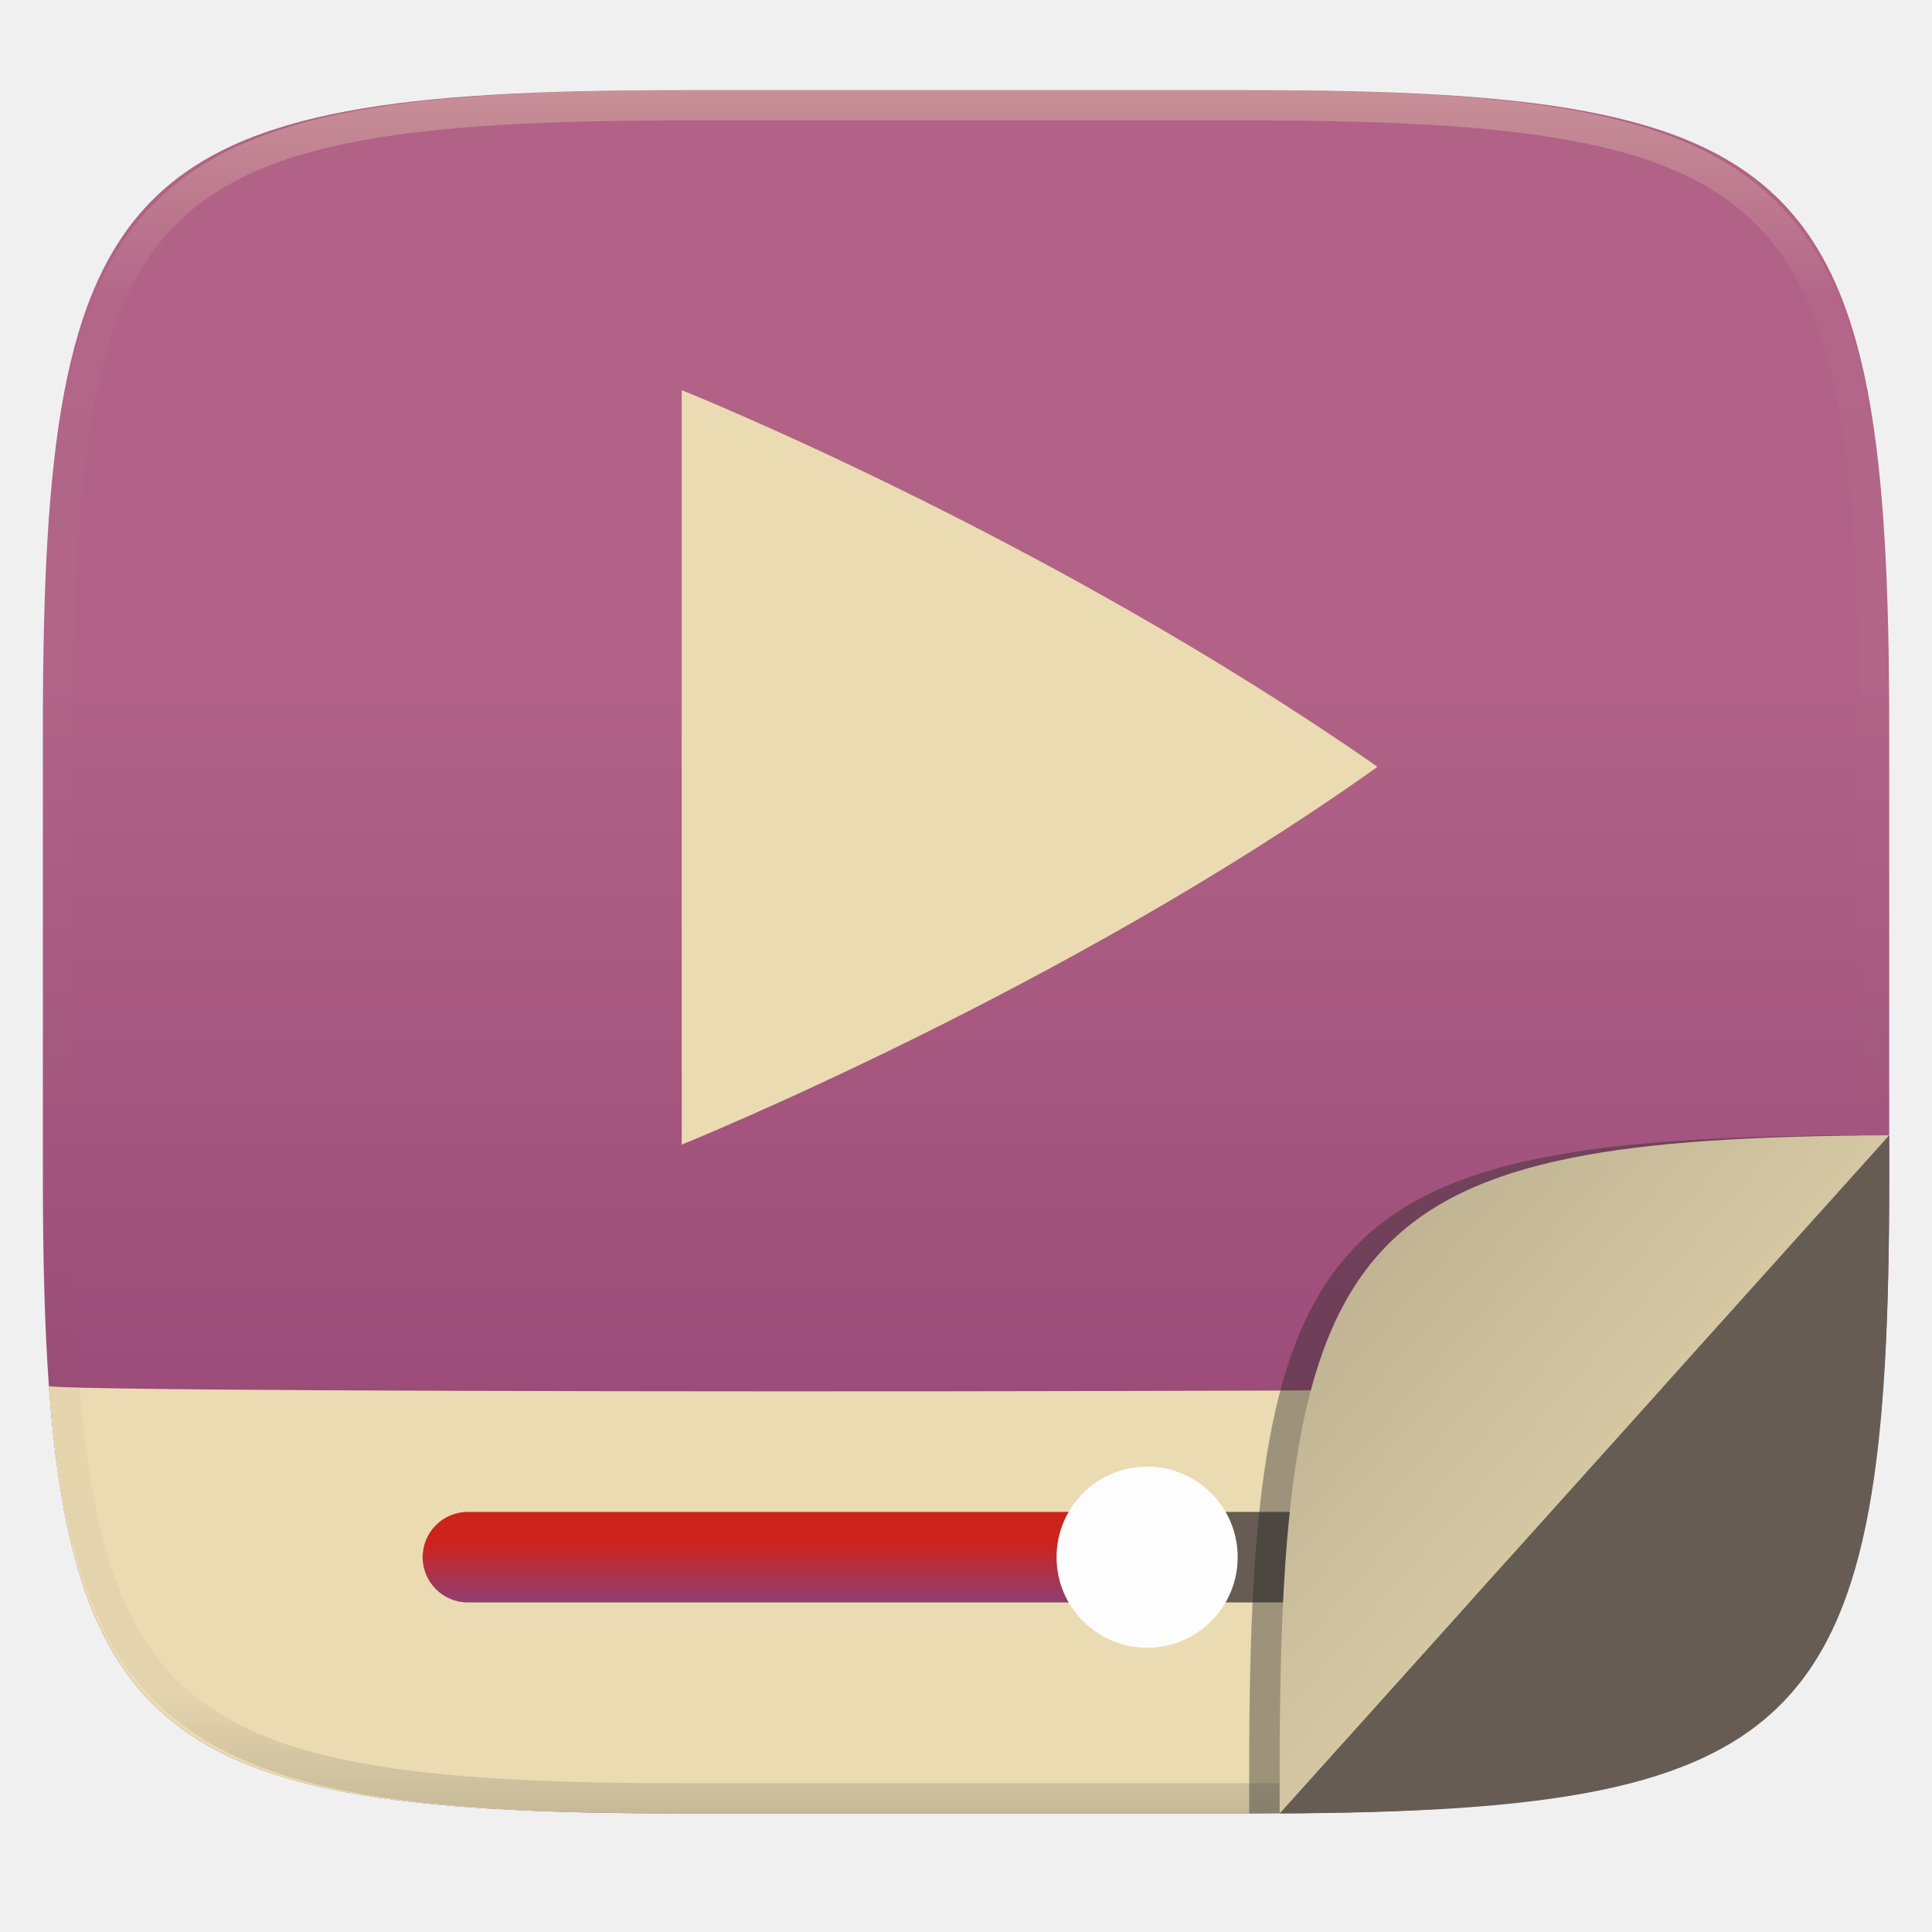
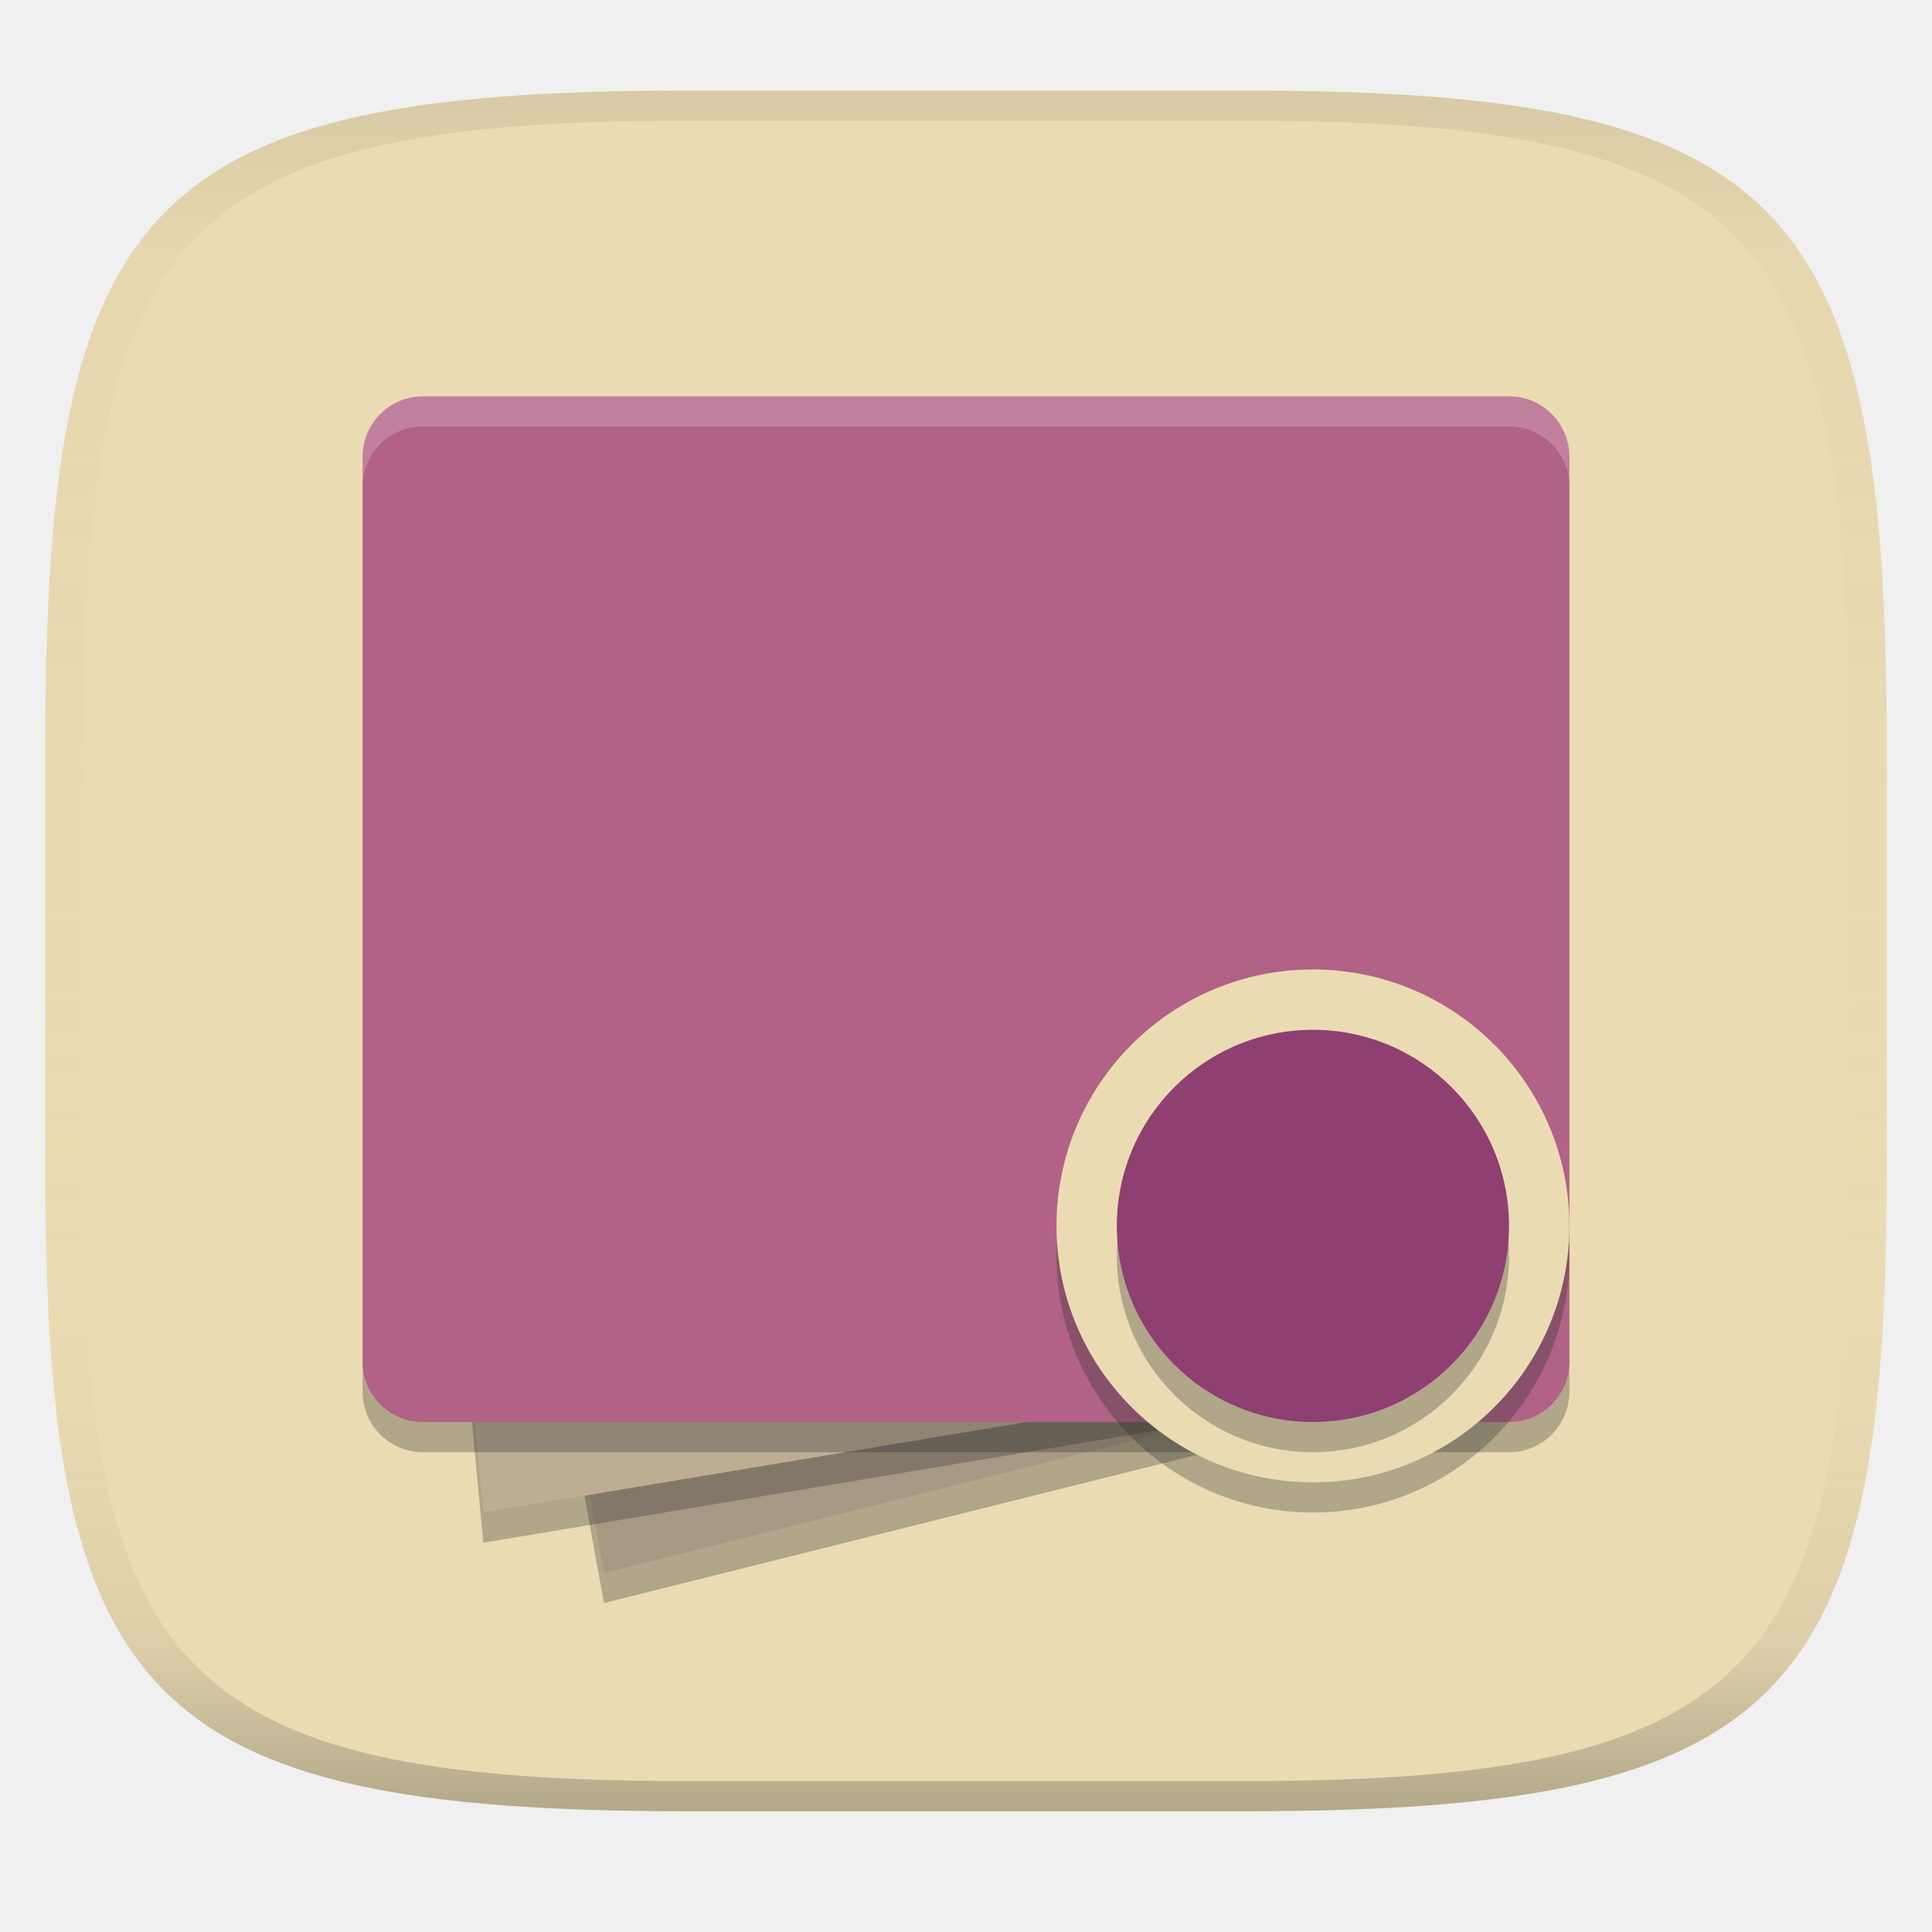
- <svg xmlns="http://www.w3.org/2000/svg" style="isolation:isolate" width="256" height="256" viewBox="0 0 256 256">
-   <g filter="url(#Gp9aMU4Lg34VEDdlP2mS5y6lh8cqBB0Y)">
-     <linearGradient id="_lgradient_69" x1=".5" x2=".5" y1="0" y2="1" gradientTransform="matrix(244.6483,0,0,228.3384,5.681691,11.95)" gradientUnits="userSpaceOnUse">
-       <stop offset="0%" style="stop-color:#b16286" />
-       <stop offset="34.838%" style="stop-color:#b16286" />
-       <stop offset="100%" style="stop-color:#8f3f71" />
+ <svg xmlns="http://www.w3.org/2000/svg" width="256" height="256" version="1.1">
+   <linearGradient id="b" x1=".5" x2=".5" y2="1" gradientTransform="matrix(244,0,0,228,5.981,12)" gradientUnits="userSpaceOnUse">
+     <stop stop-color="#ebdbb2" offset="0" />
+     <stop stop-color="#ebdbb2" offset="1" />
+   </linearGradient>
+   <defs>
+     <linearGradient id="linearGradient31" x1=".5" x2=".5" y2="1" gradientTransform="matrix(244,0,0,228,5.988,12)" gradientUnits="userSpaceOnUse">
+       <stop stop-color="#282828" stop-opacity=".1" offset="0" />
+       <stop stop-color="#bdae93" stop-opacity=".1" offset=".1" />
+       <stop stop-color="#d5c4a1" stop-opacity="0" offset=".702" />
+       <stop stop-color="#bdae93" stop-opacity=".302" offset=".9" />
+       <stop stop-color="#282828" stop-opacity=".3" offset="1" />
    </linearGradient>
-     <path fill="url(#_lgradient_69)" d="M 165.691 11.95 C 239.746 11.95 250.33 22.507 250.33 96.494 L 250.33 155.745 C 250.33 229.731 239.746 240.288 165.691 240.288 L 90.321 240.288 C 16.265 240.288 5.682 229.731 5.682 155.745 L 5.682 96.494 C 5.682 22.507 16.265 11.95 90.321 11.95 L 165.691 11.95 Z" />
-   </g>
-   <linearGradient id="_lgradient_70" x1=".567" x2=".567" y1="1.071" y2="-.742" gradientTransform="matrix(243.1223,0,0,56.96281,6.433837,183.3256)" gradientUnits="userSpaceOnUse">
-     <stop offset="0%" style="stop-color:#ebdbb2" />
-     <stop offset="100%" style="stop-color:#ebdbb2" />
-   </linearGradient>
-   <path fill="url(#_lgradient_70)" d="M 249.556 183.326 C 246.102 232.49 229.339 240.288 165.691 240.288 L 90.321 240.288 C 26.795 240.288 9.975 232.52 6.476 183.609 C 2.769 184.749 247.004 184.545 249.556 183.326 Z" />
-   <g opacity=".4">
-     <linearGradient id="_lgradient_71" x1=".517" x2=".517" y1="0" y2="1" gradientTransform="matrix(244.65,0,0,228.34,5.68,11.95)" gradientUnits="userSpaceOnUse">
-       <stop offset="0%" style="stop-color:#ebdbb2" />
-       <stop offset="12.5%" stop-opacity=".098" style="stop-color:#ebdbb2" />
-       <stop offset="92.5%" stop-opacity=".098" style="stop-color:#282828" />
-       <stop offset="100%" stop-opacity=".498" style="stop-color:#282828" />
-     </linearGradient>
-     <path fill="url(#_lgradient_71)" fill-rule="evenodd" d="M 165.068 11.951 C 169.396 11.941 173.724 11.991 178.052 12.089 C 181.927 12.167 185.803 12.315 189.678 12.541 C 193.131 12.737 196.583 13.022 200.026 13.395 C 203.085 13.73 206.144 14.181 209.174 14.741 C 211.889 15.243 214.574 15.881 217.22 16.657 C 219.62 17.355 221.971 18.219 224.243 19.241 C 226.358 20.184 228.384 21.304 230.302 22.591 C 232.142 23.829 233.863 25.244 235.437 26.806 C 237.001 28.378 238.417 30.088 239.656 31.925 C 240.945 33.841 242.066 35.865 243.02 37.967 C 244.043 40.247 244.909 42.585 245.617 44.972 C 246.394 47.615 247.034 50.297 247.535 53.009 C 248.096 56.035 248.548 59.081 248.883 62.136 C 249.257 65.575 249.542 69.014 249.739 72.462 C 249.965 76.323 250.112 80.194 250.201 84.055 C 250.289 88.378 250.339 92.701 250.329 97.014 L 250.329 155.226 C 250.339 159.549 250.289 163.862 250.201 168.185 C 250.112 172.056 249.965 175.917 249.739 179.778 C 249.542 183.226 249.257 186.675 248.883 190.104 C 248.548 193.159 248.096 196.215 247.535 199.241 C 247.034 201.943 246.394 204.625 245.617 207.268 C 244.909 209.655 244.043 212.003 243.02 214.273 C 242.066 216.385 240.945 218.399 239.656 220.315 C 238.417 222.152 237.001 223.872 235.437 225.434 C 233.863 226.996 232.142 228.411 230.302 229.649 C 228.384 230.936 226.358 232.056 224.243 232.999 C 221.971 234.021 219.62 234.885 217.22 235.593 C 214.574 236.369 211.889 237.007 209.174 237.499 C 206.144 238.068 203.085 238.51 200.026 238.845 C 196.583 239.218 193.131 239.503 189.678 239.699 C 185.803 239.925 181.927 240.073 178.052 240.161 C 173.724 240.249 169.396 240.299 165.068 240.289 L 90.942 240.289 C 86.614 240.299 82.286 240.249 77.958 240.161 C 74.083 240.073 70.207 239.925 66.332 239.699 C 62.879 239.503 59.427 239.218 55.984 238.845 C 52.925 238.51 49.866 238.068 46.836 237.499 C 44.121 237.007 41.436 236.369 38.79 235.593 C 36.39 234.885 34.039 234.021 31.767 232.999 C 29.652 232.056 27.626 230.936 25.708 229.649 C 23.868 228.411 22.147 226.996 20.573 225.434 C 19.009 223.872 17.593 222.152 16.354 220.315 C 15.065 218.399 13.944 216.385 12.99 214.273 C 11.967 212.003 11.101 209.655 10.393 207.268 C 9.616 204.625 8.976 201.943 8.475 199.241 C 7.914 196.215 7.462 193.159 7.127 190.104 C 6.753 186.675 6.468 183.226 6.271 179.778 C 6.045 175.917 5.898 172.056 5.809 168.185 C 5.721 163.862 5.671 159.549 5.681 155.226 L 5.681 97.014 C 5.671 92.701 5.721 88.378 5.809 84.055 C 5.898 80.194 6.045 76.323 6.271 72.462 C 6.468 69.014 6.753 65.575 7.127 62.136 C 7.462 59.081 7.914 56.035 8.475 53.009 C 8.976 50.297 9.616 47.615 10.393 44.972 C 11.101 42.585 11.967 40.247 12.99 37.967 C 13.944 35.865 15.065 33.841 16.354 31.925 C 17.593 30.088 19.009 28.378 20.573 26.806 C 22.147 25.244 23.868 23.829 25.708 22.591 C 27.626 21.304 29.652 20.184 31.767 19.241 C 34.039 18.219 36.39 17.355 38.79 16.657 C 41.436 15.881 44.121 15.243 46.836 14.741 C 49.866 14.181 52.925 13.73 55.984 13.395 C 59.427 13.022 62.879 12.737 66.332 12.541 C 70.207 12.315 74.083 12.167 77.958 12.089 C 82.286 11.991 86.614 11.941 90.942 11.951 L 165.068 11.951 Z M 165.078 15.96 C 169.376 15.95 173.675 15.999 177.973 16.087 C 181.8 16.176 185.626 16.323 189.452 16.539 C 192.836 16.736 196.219 17.011 199.583 17.384 C 202.554 17.699 205.515 18.131 208.446 18.681 C 211.023 19.153 213.58 19.762 216.099 20.499 C 218.322 21.147 220.495 21.953 222.6 22.896 C 224.509 23.751 226.338 24.763 228.069 25.922 C 229.692 27.013 231.207 28.26 232.594 29.646 C 233.981 31.031 235.23 32.544 236.332 34.165 C 237.492 35.894 238.506 37.712 239.361 39.608 C 240.306 41.72 241.112 43.892 241.761 46.102 C 242.509 48.617 243.109 51.162 243.591 53.736 C 244.132 56.664 244.565 59.611 244.889 62.578 C 245.263 65.938 245.539 69.308 245.735 72.688 C 245.952 76.51 246.109 80.322 246.188 84.144 C 246.276 88.437 246.325 92.721 246.325 97.014 C 246.325 97.014 246.325 97.014 246.325 97.014 L 246.325 155.226 C 246.325 155.226 246.325 155.226 246.325 155.226 C 246.325 159.519 246.276 163.803 246.188 168.096 C 246.109 171.918 245.952 175.74 245.735 179.552 C 245.539 182.932 245.263 186.302 244.889 189.672 C 244.565 192.629 244.132 195.576 243.591 198.504 C 243.109 201.078 242.509 203.623 241.761 206.138 C 241.112 208.358 240.306 210.52 239.361 212.632 C 238.506 214.528 237.492 216.356 236.332 218.075 C 235.23 219.706 233.981 221.219 232.594 222.604 C 231.207 223.98 229.692 225.227 228.069 226.318 C 226.338 227.477 224.509 228.489 222.6 229.344 C 220.495 230.297 218.322 231.093 216.099 231.741 C 213.58 232.478 211.023 233.087 208.446 233.559 C 205.515 234.109 202.554 234.541 199.583 234.865 C 196.219 235.229 192.836 235.514 189.452 235.701 C 185.626 235.917 181.8 236.074 177.973 236.153 C 173.675 236.251 169.376 236.29 165.078 236.29 C 165.078 236.29 165.078 236.29 165.068 236.29 L 90.942 236.29 C 90.932 236.29 90.932 236.29 90.932 236.29 C 86.634 236.29 82.335 236.251 78.037 236.153 C 74.21 236.074 70.384 235.917 66.558 235.701 C 63.174 235.514 59.791 235.229 56.427 234.865 C 53.456 234.541 50.495 234.109 47.564 233.559 C 44.987 233.087 42.43 232.478 39.911 231.741 C 37.688 231.093 35.515 230.297 33.41 229.344 C 31.501 228.489 29.672 227.477 27.941 226.318 C 26.318 225.227 24.803 223.98 23.416 222.604 C 22.029 221.219 20.78 219.706 19.678 218.075 C 18.518 216.356 17.504 214.528 16.649 212.632 C 15.704 210.52 14.898 208.358 14.249 206.138 C 13.501 203.623 12.901 201.078 12.419 198.504 C 11.878 195.576 11.445 192.629 11.121 189.672 C 10.747 186.302 10.472 182.932 10.275 179.552 C 10.058 175.74 9.901 171.918 9.822 168.096 C 9.734 163.803 9.685 159.519 9.685 155.226 C 9.685 155.226 9.685 155.226 9.685 155.226 L 9.685 97.014 C 9.685 97.014 9.685 97.014 9.685 97.014 C 9.685 92.721 9.734 88.437 9.822 84.144 C 9.901 80.322 10.058 76.51 10.275 72.688 C 10.472 69.308 10.747 65.938 11.121 62.578 C 11.445 59.611 11.878 56.664 12.419 53.736 C 12.901 51.162 13.501 48.617 14.249 46.102 C 14.898 43.892 15.704 41.72 16.649 39.608 C 17.504 37.712 18.518 35.894 19.678 34.165 C 20.78 32.544 22.029 31.031 23.416 29.646 C 24.803 28.26 26.318 27.013 27.941 25.922 C 29.672 24.763 31.501 23.751 33.41 22.896 C 35.515 21.953 37.688 21.147 39.911 20.499 C 42.43 19.762 44.987 19.153 47.564 18.681 C 50.495 18.131 53.456 17.699 56.427 17.384 C 59.791 17.011 63.174 16.736 66.558 16.539 C 70.384 16.323 74.21 16.176 78.037 16.087 C 82.335 15.999 86.634 15.95 90.932 15.96 C 90.932 15.96 90.932 15.96 90.942 15.96 L 165.068 15.96 C 165.078 15.96 165.078 15.96 165.078 15.96 Z" />
-   </g>
-   <g>
-     <g filter="url(#ZlDz43ANte1s6bqvqtLqTUL9gZe98o1v)">
-       <path d="M 158 200.333 L 194 200.333 C 197.311 200.333 200 203.022 200 206.333 L 200 206.333 C 200 209.645 197.311 212.333 194 212.333 L 158 212.333 C 154.689 212.333 152 209.645 152 206.333 L 152 206.333 C 152 203.022 154.689 200.333 158 200.333 Z" style="fill:#665c54" />
-     </g>
-     <defs>
-       <linearGradient id="_lgradient_72" x1=".5" x2=".5" y1="0" y2="1">
-         <stop offset="0%" style="stop-color:#cc241d" />
-         <stop offset="34.838%" style="stop-color:#cc241d" />
-         <stop offset="100%" style="stop-color:#8f3f71" />
-       </linearGradient>
-     </defs>
-     <g filter="url(#FlxfcOXEvntgeu44ppZqjBjMuwLDa352)">
-       <path d="M 62 200.333 L 146 200.333 C 149.311 200.333 152 203.022 152 206.333 L 152 206.333 C 152 209.645 149.311 212.333 146 212.333 L 62 212.333 C 58.689 212.333 56 209.645 56 206.333 L 56 206.333 C 56 203.022 58.689 200.333 62 200.333 Z" style="fill:url(#_lgradient_72)" />
-     </g>
-     <g filter="url(#BCTvzmg0ZgbSSmGPA8J7yLjAoVuBcLYl)">
-       <circle fill="#fefdfe" cx="152" cy="206.333" r="12" vector-effect="non-scaling-stroke" />
-     </g>
-   </g>
-   <g filter="url(#z5sToanjvwhXxYcAzQXJfqB4LwLWVQa8)">
-     <linearGradient id="_lgradient_73" x1="-.175" x2="1.306" y1="1.379" y2=".366" gradientTransform="matrix(92.13342,0,0,99.969,90.33333,51.69767)" gradientUnits="userSpaceOnUse">
-       <stop offset="0%" style="stop-color:#ebdbb2" />
-       <stop offset="98.261%" style="stop-color:#ebdbb2" />
-     </linearGradient>
-     <path fill="url(#_lgradient_73)" d="M 90.333 51.698 L 90.333 151.667 C 90.333 151.667 141.036 131.174 182.467 101.65 C 182.467 101.641 182.462 101.635 182.457 101.623 C 182.451 101.611 182.446 101.6 182.438 101.59 C 182.429 101.577 182.422 101.568 182.417 101.557 C 182.411 101.547 182.407 101.536 182.407 101.525 C 138.705 71.061 90.333 51.698 90.333 51.698 Z" />
-   </g>
-   <g>
-     <g opacity=".4">
-       <linearGradient id="_lgradient_74" x1=".011" x2=".551" y1=".4" y2=".791" gradientTransform="matrix(0,89.85701,-80.767,0,246.292,150.433)" gradientUnits="userSpaceOnUse">
-         <stop offset="18.439%" style="stop-color:#282828" />
-         <stop offset="44.877%" style="stop-color:#282828" />
-         <stop offset="72.44%" style="stop-color:#282828" />
-       </linearGradient>
-       <path fill="url(#_lgradient_74)" d="M 246.292 150.433 C 175.738 150.729 165.525 161.918 165.525 234.247 L 165.525 240.29 L 184.667 240 L 204.88 230.4 L 246.292 150.433 L 246.292 150.433 L 246.292 150.433 Z" />
-     </g>
-     <path fill="#665c54" d="M 169.563 240.29 C 240.117 239.994 250.33 228.805 250.33 156.476 L 250.33 150.433 L 169.563 240.29 L 169.563 240.29 L 169.563 240.29 Z" />
-     <linearGradient id="_lgradient_75" x1=".854" x2="-2.24" y1=".146" y2="3.353" gradientTransform="matrix(0,89.85701,-80.767,0,250.33,150.433)" gradientUnits="userSpaceOnUse">
-       <stop offset="0%" style="stop-color:#ebdbb2" />
-       <stop offset="100%" style="stop-color:#282828" />
-     </linearGradient>
-     <path fill="url(#_lgradient_75)" d="M 250.33 150.433 C 179.777 150.729 169.563 161.918 169.563 234.247 L 169.563 240.29 L 250.33 150.433 L 250.33 150.433 L 250.33 150.433 Z" />
-   </g>
+   </defs>
+   <path d="m165 12c72 0 85 15 85 87v56c0 70-13 85-85 85h-74c-72 0-85-15-85-85v-56c0-72 13-87 85-87z" fill="url(#b)" style="isolation:isolate" />
+   <path d="m56.044 80.493 131.92-19.988 19.988 119.93-127.92 31.98z" fill="#282828" opacity=".3" stroke-width="3.998" />
+   <path d="m56.044 76.496 131.92-19.988 19.988 119.93-127.92 31.98z" fill="#a89984" stroke-width="3.998" />
+   <path d="m52.047 76.496 139.91-11.993 15.99 115.93-143.91 23.985z" fill="#282828" opacity=".3" stroke-width="3.998" />
+   <path d="m52.047 72.498 139.91-11.993 15.99 115.93-143.91 23.985z" fill="#bdae93" stroke-width="3.998" />
+   <rect x="48.049" y="56.508" width="159.9" height="135.92" rx="7.995" ry="7.995" fill="#282828" opacity=".3" stroke-width="3.998" />
+   <rect x="48.049" y="52.511" width="159.9" height="135.92" rx="7.995" ry="7.995" fill="#b16286" stroke-width="3.998" />
+   <circle cx="173.97" cy="166.44" r="33.979" fill="#282828" opacity=".3" stroke-width="3.998" />
+   <circle cx="173.97" cy="162.44" r="33.979" fill="#ebdbb2" stroke-width="3.998" />
+   <circle cx="173.97" cy="166.44" r="25.984" fill="#282828" opacity=".3" stroke-width="3.998" />
+   <circle cx="173.97" cy="162.44" r="25.984" fill="#8f3f71" stroke-width="3.998" />
+   <path d="m56.044 52.511c-4.429 0-7.995 3.566-7.995 7.995v3.998c0-4.429 3.566-7.995 7.995-7.995h143.91c4.429 0 7.995 3.566 7.995 7.995v-3.998c0-4.429-3.566-7.995-7.995-7.995z" fill="#fff" opacity=".2" stroke-width="3.998" />
+   <path d="m91 12c-72 0-85 15-85 87v56c0 70 13 85 85 85h74c72 0 85-15 85-85v-56c0-72-13-87-85-87zm0 4h74c68 0 80 15 80 83v56c0 66-12 81-80 81h-74c-68 0-80-15-80-81v-56c0-68 12-83 80-83z" fill="url(#linearGradient31)" style="isolation:isolate" />
</svg>
